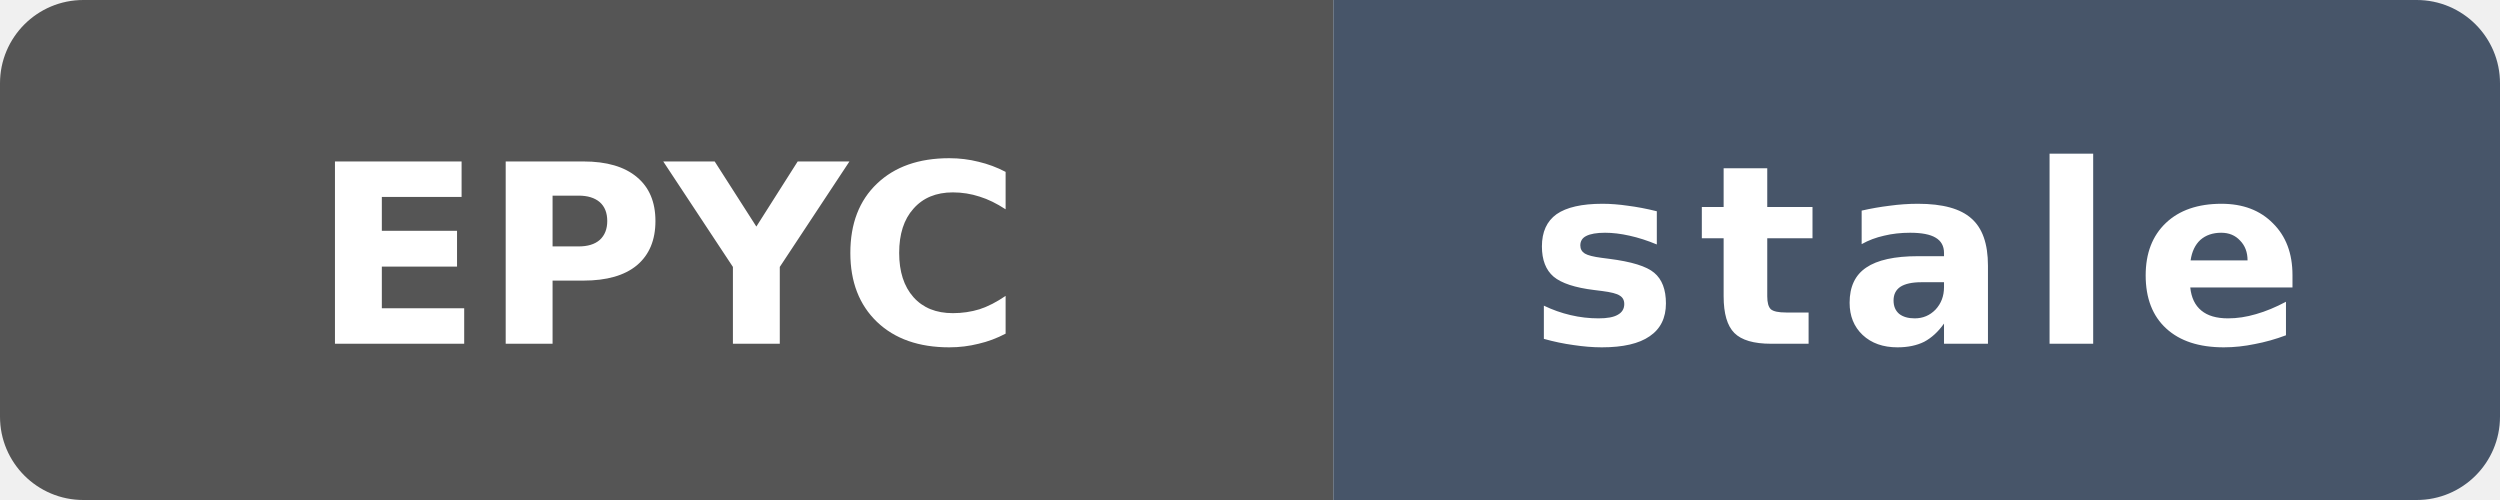
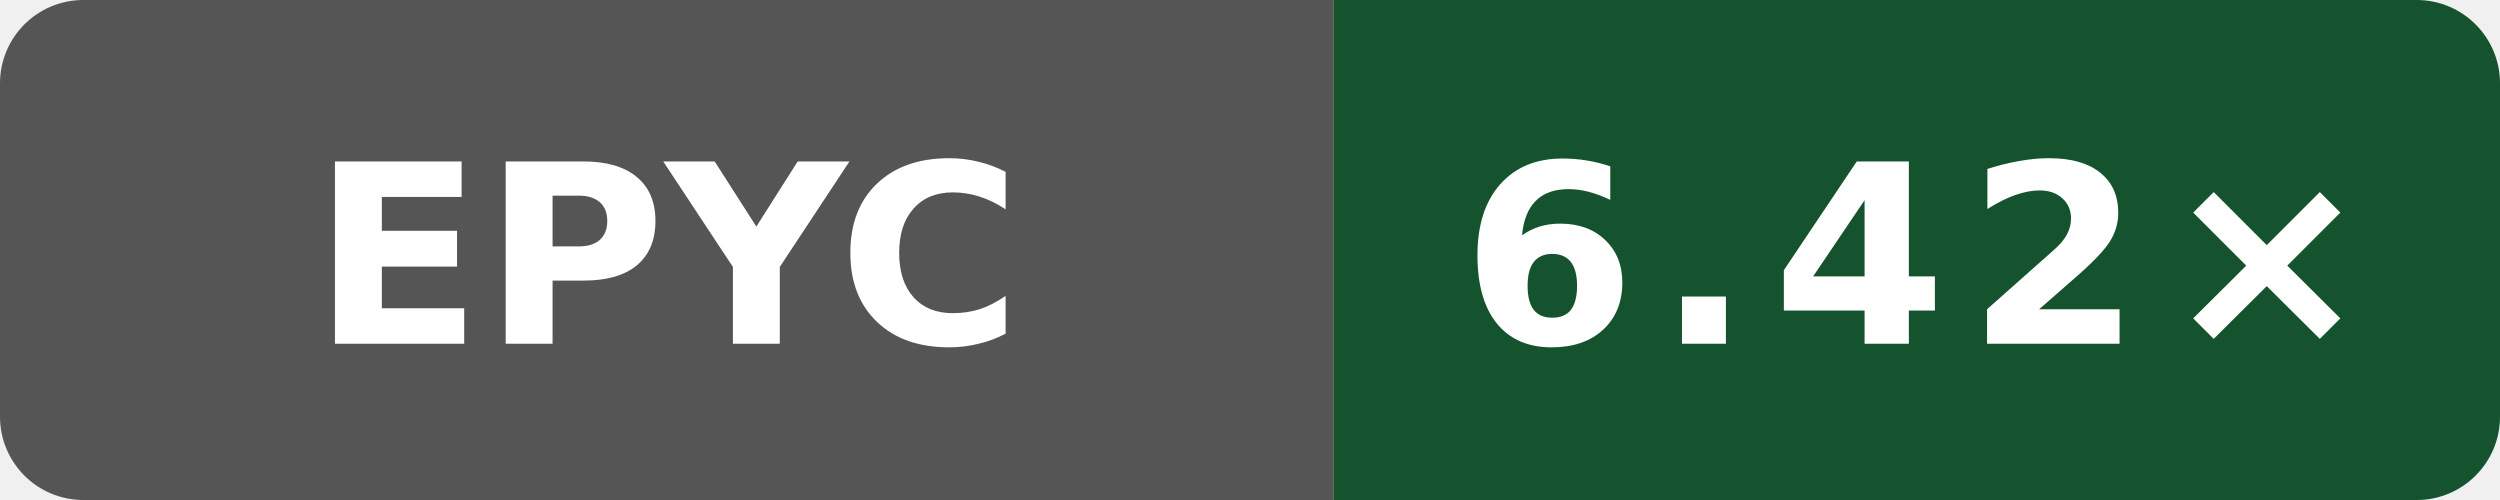
- <svg xmlns="http://www.w3.org/2000/svg" data-original-label="WASI cppgm build vs Clang; AMD EPYC 9V74 80-Core Processor" data-original-message="6.37×" data-original-color="14532d" width="120" height="24" viewBox="0 0 120 24" role="img" aria-label="WASI cppgm build vs Clang; AMD EPYC 9V74 80-Core Processor; measured dbbd227db37c255596e3fc11a4d3df8700ea7be7; 498 commits behind main: stale">
+ <svg xmlns="http://www.w3.org/2000/svg" data-original-label="WASI cppgm build vs Clang; AMD EPYC 9V74 80-Core Processor" data-original-message="6.42×" width="120" height="24" viewBox="0 0 120 24" role="img" aria-label="WASI cppgm build vs Clang; AMD EPYC 9V74 80-Core Processor; measured d8c559893a923e5683c44df6cb98076271dd6f01; 2 commits behind main: 6.42×">
  <defs>
    <clipPath id="badge">
      <rect width="120" height="24" rx="4" />
    </clipPath>
  </defs>
  <g clip-path="url(#badge)">
    <rect width="64" height="24" fill="#555" />
-     <rect x="64" width="56" height="24" fill="#475569" />
+     <rect x="64" width="56" height="24" fill="#14532d" />
  </g>
  <text x="32" y="16.5" fill="#fff" text-anchor="middle" font-family="Verdana,Geneva,DejaVu Sans,sans-serif" font-size="12" font-weight="700" textLength="31" lengthAdjust="spacingAndGlyphs">EPYC</text>
-   <text x="92" y="16.5" fill="#fff" text-anchor="middle" font-family="Verdana,Geneva,DejaVu Sans,sans-serif" font-size="12" font-weight="700" letter-spacing="1" textLength="39" lengthAdjust="spacingAndGlyphs">stale</text>
+   <text x="92" y="16.5" fill="#fff" text-anchor="middle" font-family="Verdana,Geneva,DejaVu Sans,sans-serif" font-size="12" font-weight="700" letter-spacing="1" textLength="39" lengthAdjust="spacingAndGlyphs">6.42×</text>
</svg>
